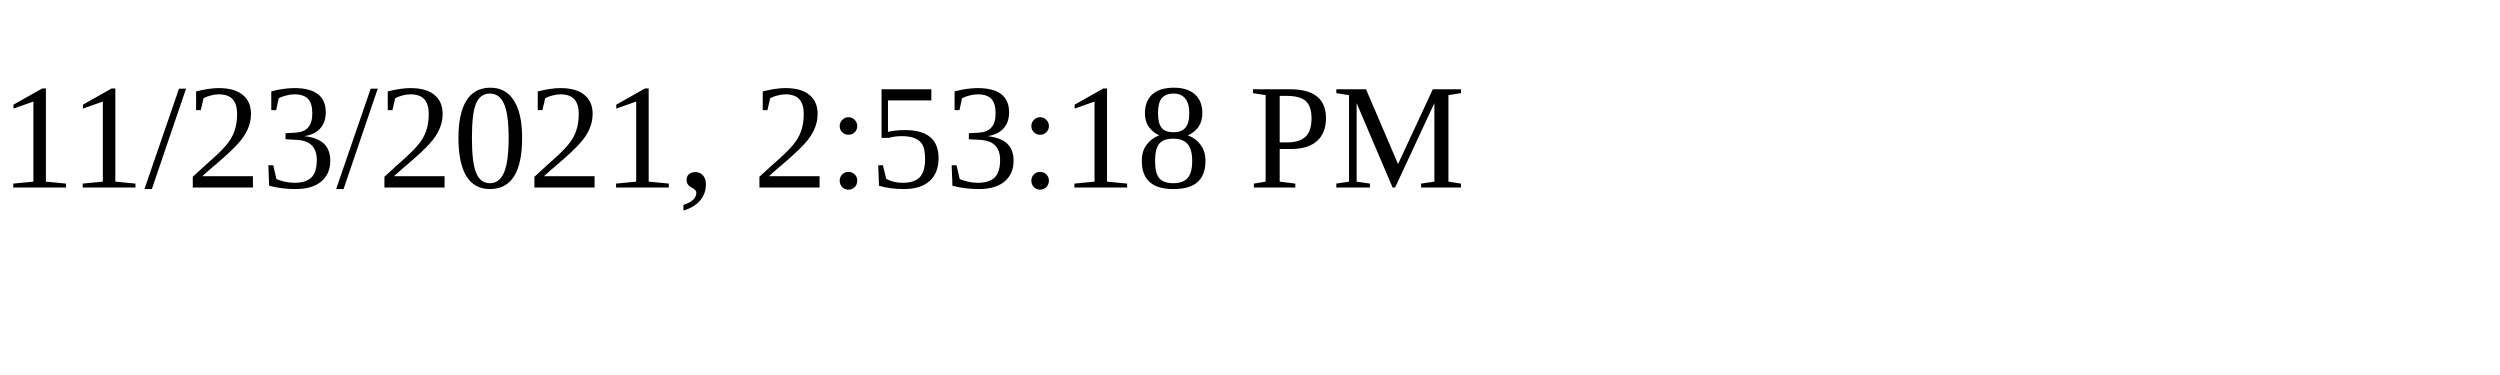
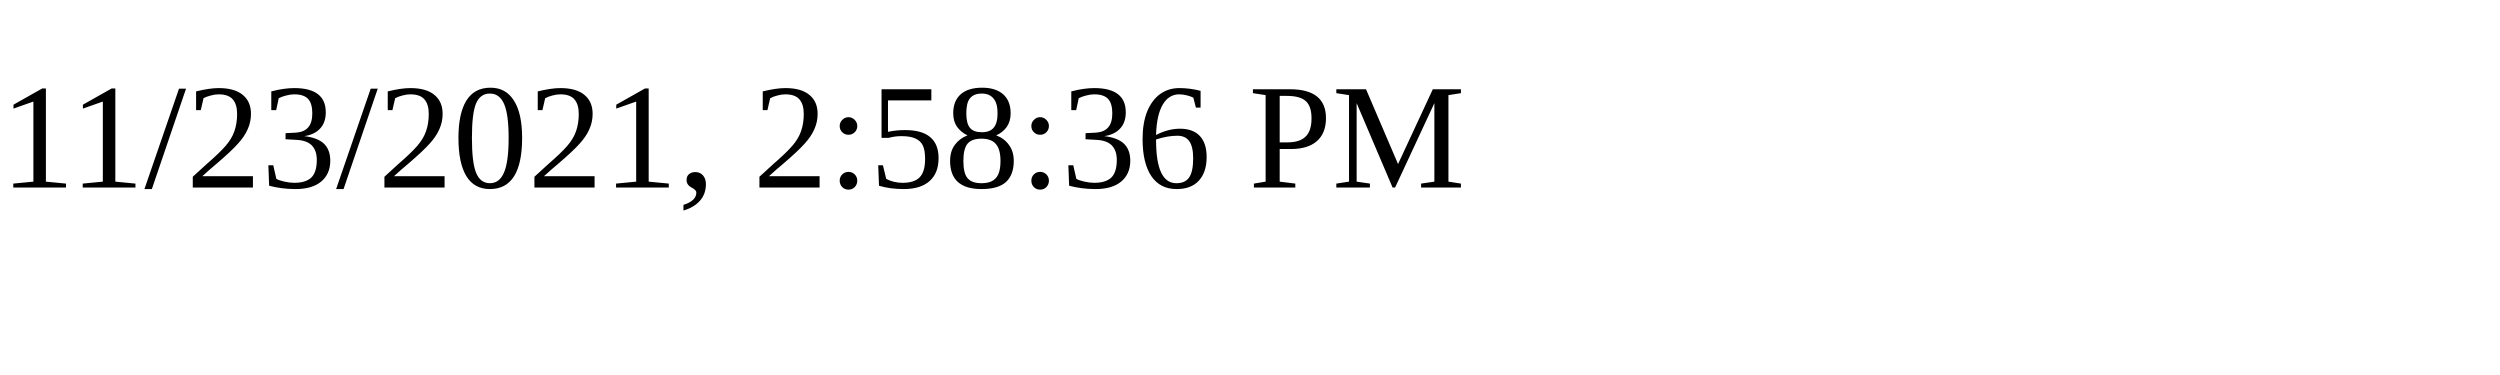
<svg xmlns="http://www.w3.org/2000/svg" height="30" width="200">
-   <text x="0" y="15">11/23/2021, 2:53:18 PM</text>
+   <text x="0" y="15">11/23/2021, 2:58:36 PM</text>
</svg>
